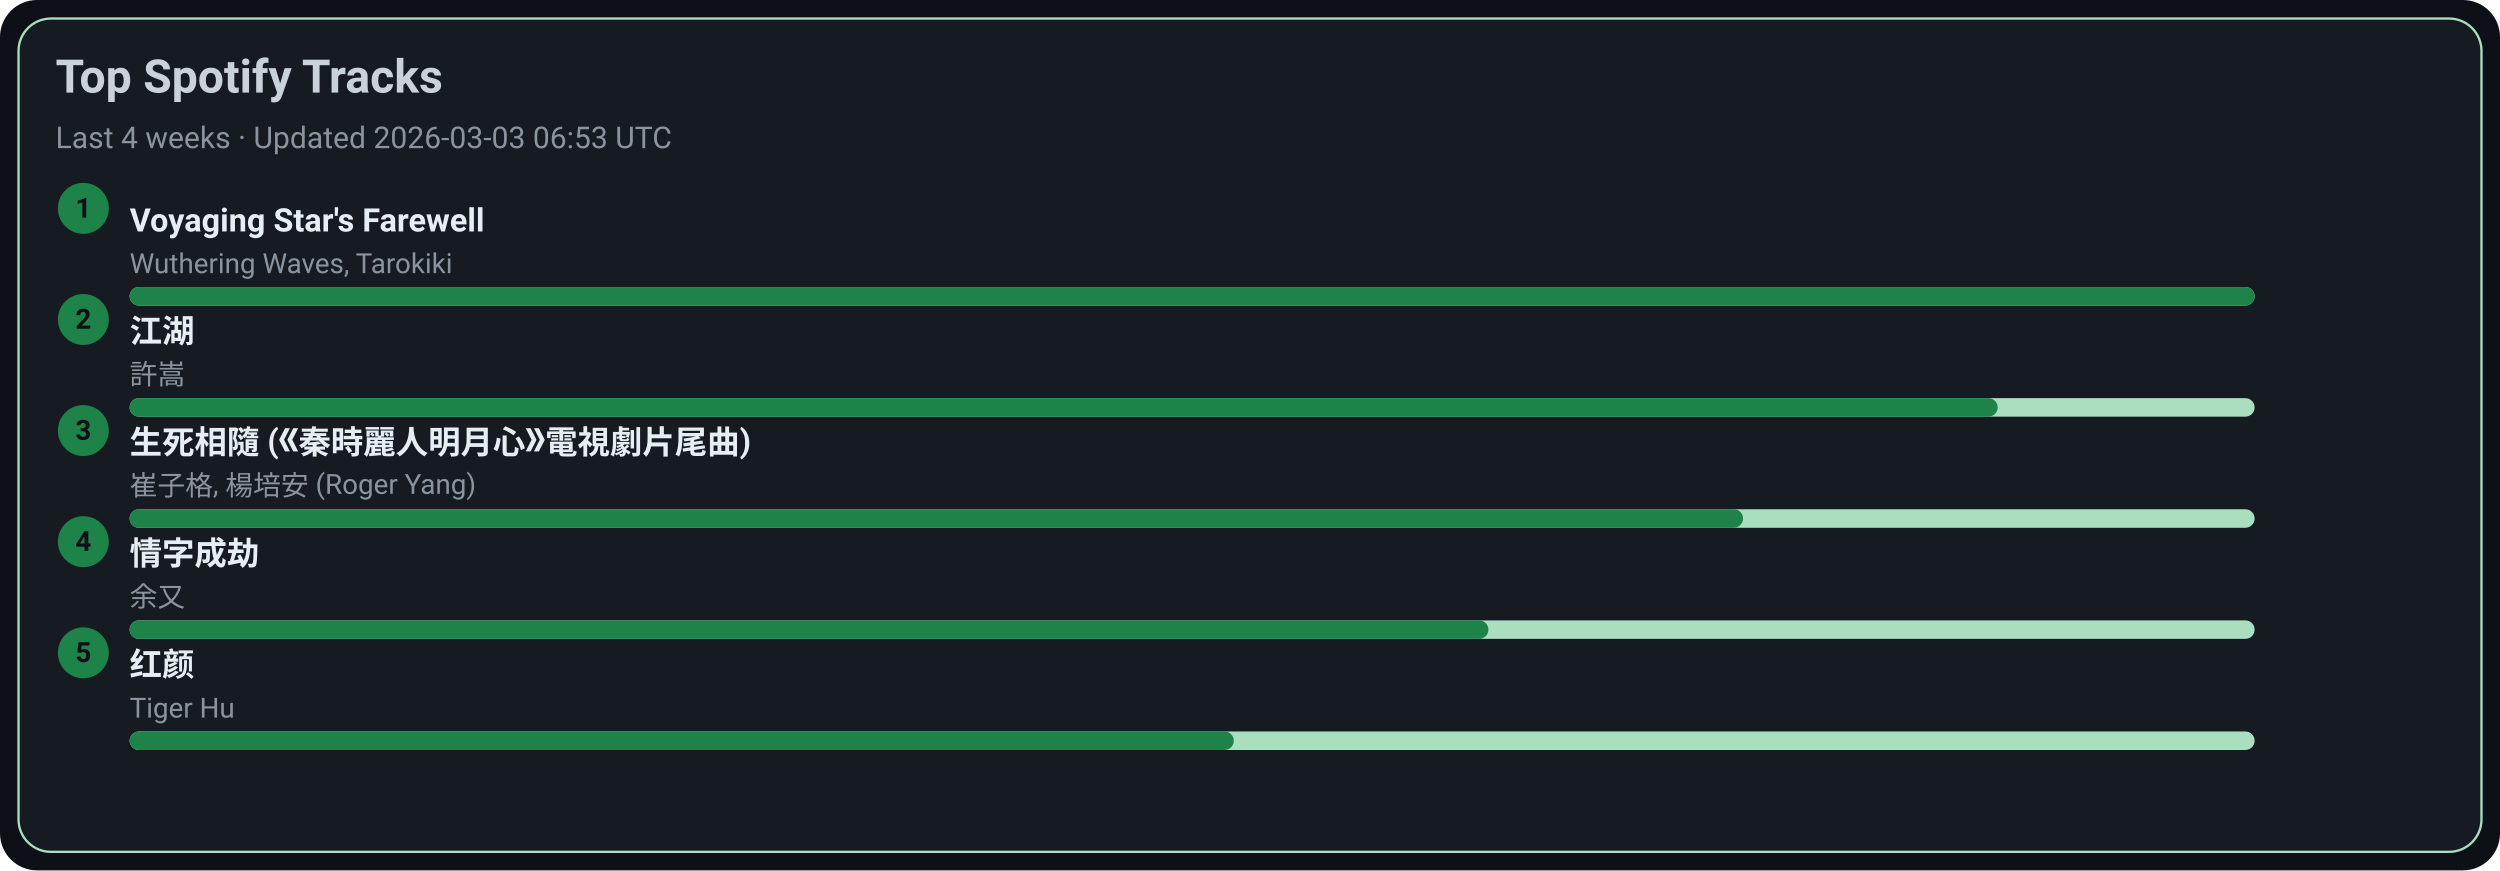
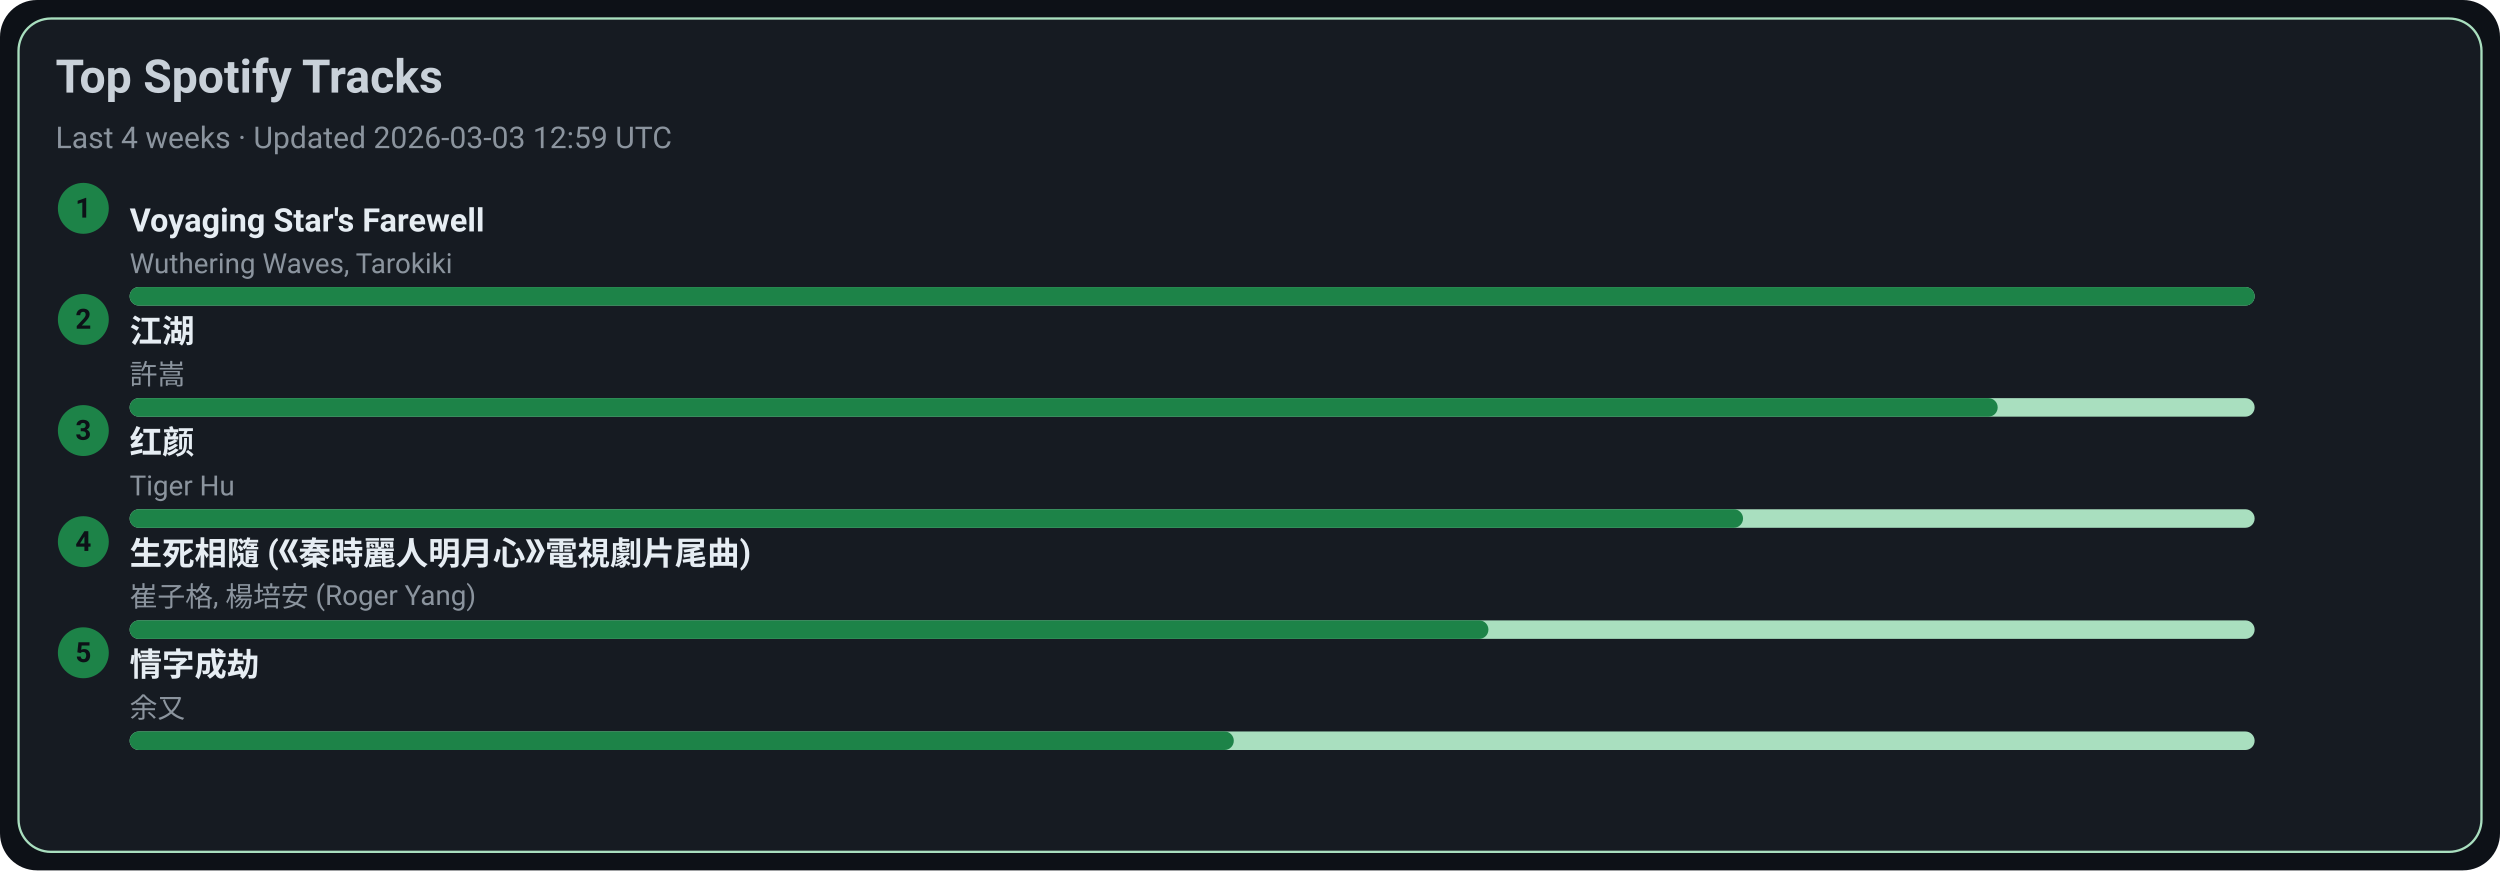
<svg xmlns="http://www.w3.org/2000/svg" width="1080" height="376" viewBox="0 0 1080 376">
  <style>text{font-family:-apple-system,BlinkMacSystemFont,Segoe UI,Roboto,Ubuntu,Helvetica Neue,Arial,Noto Sans,sans-serif}</style>
  <rect width="1080" height="376" rx="16" fill="#0d1117" />
  <rect x="8" y="8" width="1064" height="360" rx="14" fill="#161b22" stroke="#A9DFBF" />
  <text x="24" y="40" font-size="20" fill="#c9d1d9" font-weight="600">Top Spotify Tracks</text>
-   <text x="24" y="64" font-size="13" fill="#8b949e">Last 4 weeks · Updated 2026-03-03 06:53 UTC</text>
+   <text x="24" y="64" font-size="13" fill="#8b949e">Last 4 weeks · Updated 2026-03-03 12:59 UTC</text>
  <circle cx="36" cy="90" r="11" fill="#1D8348" />
  <text x="36" y="94" text-anchor="middle" font-size="12" fill="#0d1117" font-weight="700">1</text>
  <a href="https://open.spotify.com/track/3uI2KolgU1Pt41ywffsggr" target="_blank" rel="noopener noreferrer">
    <text x="56" y="100" font-size="14" fill="#e6edf3" font-weight="600">Voyaging Star's Farewell</text>
  </a>
  <text x="56" y="118" font-size="12" fill="#8b949e">Wuthering Waves, Tarokiki</text>
  <rect x="56" y="124" width="918" height="8" rx="4" fill="#A9DFBF" />
  <rect x="56" y="124" width="918" height="8" rx="4" fill="#1D8348" />
  <circle cx="36" cy="138" r="11" fill="#1D8348" />
  <text x="36" y="142" text-anchor="middle" font-size="12" fill="#0d1117" font-weight="700">2</text>
  <a href="https://open.spotify.com/track/03PCdwqajii1xgp7WIozzC" target="_blank" rel="noopener noreferrer">
    <text x="56" y="148" font-size="14" fill="#e6edf3" font-weight="600">江湖</text>
  </a>
  <text x="56" y="166" font-size="12" fill="#8b949e">許嵩</text>
  <rect x="56" y="172" width="918" height="8" rx="4" fill="#A9DFBF" />
  <rect x="56" y="172" width="807" height="8" rx="4" fill="#1D8348" />
  <circle cx="36" cy="186" r="11" fill="#1D8348" />
  <text x="36" y="190" text-anchor="middle" font-size="12" fill="#0d1117" font-weight="700">3</text>
-   <a href="https://open.spotify.com/track/6qiDtcYiZOQ4HRuC8U55EM" target="_blank" rel="noopener noreferrer">
-     <text x="56" y="196" font-size="14" fill="#e6edf3" font-weight="600">生死相隨 (《秦時麗人明月心》電視劇片尾曲)</text>
+   <a href="https://open.spotify.com/track/6Q7OE4tvrUOIvIDY2EC5Im" target="_blank" rel="noopener noreferrer">
+     <text x="56" y="196" font-size="14" fill="#e6edf3" font-weight="600">红颜</text>
  </a>
-   <text x="56" y="214" font-size="12" fill="#8b949e">崔子格, 楊培安 (Roger Yang)</text>
+   <text x="56" y="214" font-size="12" fill="#8b949e">Tiger Hu</text>
  <rect x="56" y="220" width="918" height="8" rx="4" fill="#A9DFBF" />
  <rect x="56" y="220" width="697" height="8" rx="4" fill="#1D8348" />
  <circle cx="36" cy="234" r="11" fill="#1D8348" />
  <text x="36" y="238" text-anchor="middle" font-size="12" fill="#0d1117" font-weight="700">4</text>
-   <a href="https://open.spotify.com/track/6PLof7Z5mvbp9im83J4m3m" target="_blank" rel="noopener noreferrer">
-     <text x="56" y="244" font-size="14" fill="#e6edf3" font-weight="600">情字成劫</text>
+   <a href="https://open.spotify.com/track/6qiDtcYiZOQ4HRuC8U55EM" target="_blank" rel="noopener noreferrer">
+     <text x="56" y="244" font-size="14" fill="#e6edf3" font-weight="600">生死相隨 (《秦時麗人明月心》電視劇片尾曲)</text>
  </a>
-   <text x="56" y="262" font-size="12" fill="#8b949e">余又</text>
+   <text x="56" y="262" font-size="12" fill="#8b949e">崔子格, 楊培安 (Roger Yang)</text>
  <rect x="56" y="268" width="918" height="8" rx="4" fill="#A9DFBF" />
  <rect x="56" y="268" width="587" height="8" rx="4" fill="#1D8348" />
  <circle cx="36" cy="282" r="11" fill="#1D8348" />
  <text x="36" y="286" text-anchor="middle" font-size="12" fill="#0d1117" font-weight="700">5</text>
-   <a href="https://open.spotify.com/track/6Q7OE4tvrUOIvIDY2EC5Im" target="_blank" rel="noopener noreferrer">
-     <text x="56" y="292" font-size="14" fill="#e6edf3" font-weight="600">红颜</text>
+   <a href="https://open.spotify.com/track/6PLof7Z5mvbp9im83J4m3m" target="_blank" rel="noopener noreferrer">
+     <text x="56" y="292" font-size="14" fill="#e6edf3" font-weight="600">情字成劫</text>
  </a>
-   <text x="56" y="310" font-size="12" fill="#8b949e">Tiger Hu</text>
+   <text x="56" y="310" font-size="12" fill="#8b949e">余又</text>
  <rect x="56" y="316" width="918" height="8" rx="4" fill="#A9DFBF" />
  <rect x="56" y="316" width="477" height="8" rx="4" fill="#1D8348" />
</svg>
